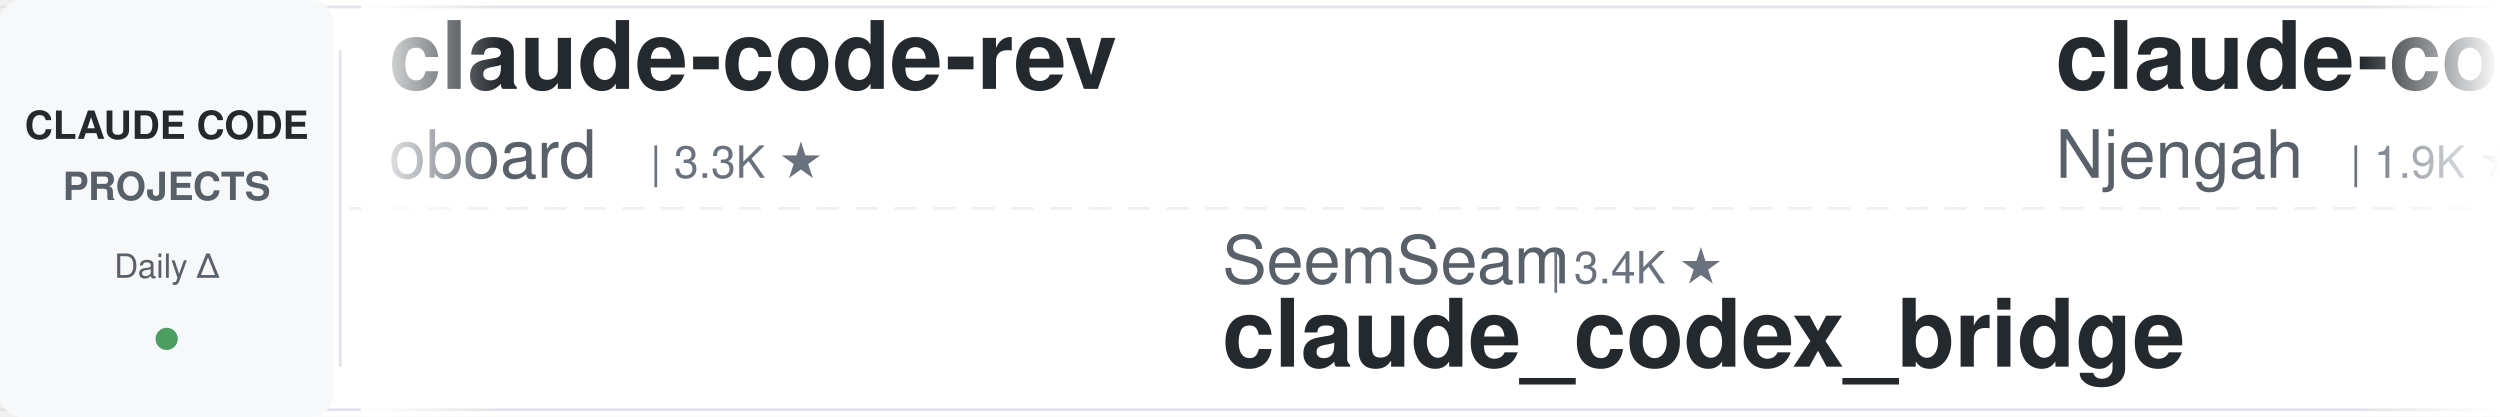
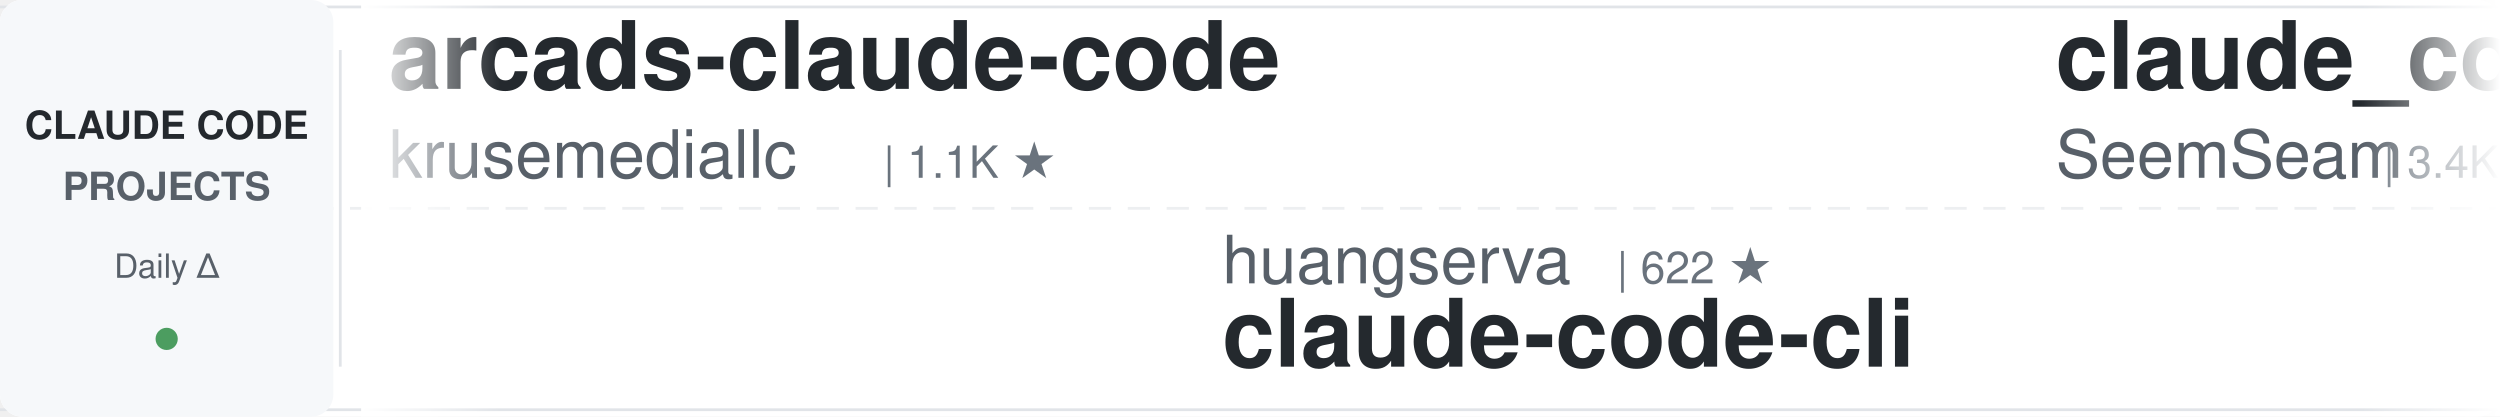
<svg xmlns="http://www.w3.org/2000/svg" width="900" height="150">
  <defs>
    <linearGradient id="leftFade" x1="0%" y1="0%" x2="100%" y2="0%">
      <stop offset="0%" style="stop-color:#ffffff;stop-opacity:1" />
      <stop offset="100%" style="stop-color:#ffffff;stop-opacity:0" />
    </linearGradient>
    <linearGradient id="rightFade" x1="0%" y1="0%" x2="100%" y2="0%">
      <stop offset="0%" style="stop-color:#ffffff;stop-opacity:0" />
      <stop offset="100%" style="stop-color:#ffffff;stop-opacity:1" />
    </linearGradient>
  </defs>
  <rect width="900" height="150" fill="#ffffff" rx="8" />
  <rect x="0" y="2" width="900" height="1" fill="#e1e4e8" />
  <rect x="0" y="147" width="900" height="1" fill="#e1e4e8" />
  <line x1="0" y1="75" x2="900" y2="75" stroke="#e1e4e8" stroke-width="1" stroke-dasharray="8 6" opacity="0.6" />
  <rect x="0" y="0" width="120" height="150" fill="#f6f8fa" rx="8" />
  <text x="60" y="50" font-family="-apple-system, BlinkMacSystemFont, 'Segoe UI', Helvetica, Arial, sans-serif" font-size="14" font-weight="600" fill="#24292e" text-anchor="middle">CLAUDE CODE</text>
  <text x="60" y="72" font-family="-apple-system, BlinkMacSystemFont, 'Segoe UI', Helvetica, Arial, sans-serif" font-size="14" font-weight="600" fill="#586069" text-anchor="middle">PROJECTS</text>
  <text x="60" y="100" font-family="-apple-system, BlinkMacSystemFont, 'Segoe UI', Helvetica, Arial, sans-serif" font-size="12" font-weight="500" fill="#586069" text-anchor="middle">Daily Δ</text>
  <circle cx="60" cy="122" r="4" fill="#22863a" opacity="0.8" />
  <rect x="122" y="18" width="1" height="114" fill="#e1e4e8" />
  <clipPath id="tickerClip">
    <rect x="130" y="0" width="770" height="150" />
  </clipPath>
  <g clip-path="url(#tickerClip)">
    <g id="tickerItems">
      <animateTransform attributeName="transform" attributeType="XML" type="translate" from="0 0" to="-3000 0" dur="54s" repeatCount="indefinite" />
      <g transform="translate(0, 0)">
-         <text x="140" y="32" font-family="-apple-system, BlinkMacSystemFont, 'Segoe UI', Helvetica, Arial, sans-serif" font-size="34" font-weight="600" fill="#24292e">claude-code-rev</text>
-         <text x="140" y="64" font-family="-apple-system, BlinkMacSystemFont, 'Segoe UI', Helvetica, Arial, sans-serif" font-size="24" font-weight="400" fill="#586069">oboard</text>
-         <text x="234" y="64" font-family="-apple-system, BlinkMacSystemFont, 'Segoe UI', Helvetica, Arial, sans-serif" font-size="16" font-weight="500" fill="#6a737d">| 3.3K ★</text>
+         <text x="140" y="32" font-family="-apple-system, BlinkMacSystemFont, 'Segoe UI', Helvetica, Arial, sans-serif" font-size="34" font-weight="600" fill="#24292e">arcads-claude-code</text>
+         <text x="140" y="64" font-family="-apple-system, BlinkMacSystemFont, 'Segoe UI', Helvetica, Arial, sans-serif" font-size="24" font-weight="400" fill="#586069">krusemediallc</text>
+         <text x="318" y="64" font-family="-apple-system, BlinkMacSystemFont, 'Segoe UI', Helvetica, Arial, sans-serif" font-size="16" font-weight="500" fill="#6a737d">| 1.1K ★</text>
      </g>
      <g transform="translate(300, 0)">
-         <text x="140" y="102" font-family="-apple-system, BlinkMacSystemFont, 'Segoe UI', Helvetica, Arial, sans-serif" font-size="24" font-weight="400" fill="#586069">SeemSeam</text>
-         <text x="258" y="102" font-family="-apple-system, BlinkMacSystemFont, 'Segoe UI', Helvetica, Arial, sans-serif" font-size="16" font-weight="500" fill="#6a737d">| 3.4K ★</text>
-         <text x="140" y="132" font-family="-apple-system, BlinkMacSystemFont, 'Segoe UI', Helvetica, Arial, sans-serif" font-size="34" font-weight="600" fill="#24292e">claude_codex_bridge</text>
+         <text x="140" y="102" font-family="-apple-system, BlinkMacSystemFont, 'Segoe UI', Helvetica, Arial, sans-serif" font-size="24" font-weight="400" fill="#586069">huangserva</text>
+         <text x="282" y="102" font-family="-apple-system, BlinkMacSystemFont, 'Segoe UI', Helvetica, Arial, sans-serif" font-size="16" font-weight="500" fill="#6a737d">| 622 ★</text>
+         <text x="140" y="132" font-family="-apple-system, BlinkMacSystemFont, 'Segoe UI', Helvetica, Arial, sans-serif" font-size="34" font-weight="600" fill="#24292e">claude-code-cli</text>
      </g>
      <g transform="translate(600, 0)">
-         <text x="140" y="32" font-family="-apple-system, BlinkMacSystemFont, 'Segoe UI', Helvetica, Arial, sans-serif" font-size="34" font-weight="600" fill="#24292e">claude-code-cheat-sheet</text>
-         <text x="140" y="64" font-family="-apple-system, BlinkMacSystemFont, 'Segoe UI', Helvetica, Arial, sans-serif" font-size="24" font-weight="400" fill="#586069">Njengah</text>
-         <text x="246" y="64" font-family="-apple-system, BlinkMacSystemFont, 'Segoe UI', Helvetica, Arial, sans-serif" font-size="16" font-weight="500" fill="#6a737d">| 1.9K ★</text>
+         <text x="140" y="32" font-family="-apple-system, BlinkMacSystemFont, 'Segoe UI', Helvetica, Arial, sans-serif" font-size="34" font-weight="600" fill="#24292e">claude_codex_bridge</text>
+         <text x="140" y="64" font-family="-apple-system, BlinkMacSystemFont, 'Segoe UI', Helvetica, Arial, sans-serif" font-size="24" font-weight="400" fill="#586069">SeemSeam</text>
+         <text x="258" y="64" font-family="-apple-system, BlinkMacSystemFont, 'Segoe UI', Helvetica, Arial, sans-serif" font-size="16" font-weight="500" fill="#6a737d">| 3.4K ★</text>
      </g>
      <g transform="translate(900, 0)">
-         <text x="140" y="102" font-family="-apple-system, BlinkMacSystemFont, 'Segoe UI', Helvetica, Arial, sans-serif" font-size="24" font-weight="400" fill="#586069">lorryjovens-hub</text>
-         <text x="342" y="102" font-family="-apple-system, BlinkMacSystemFont, 'Segoe UI', Helvetica, Arial, sans-serif" font-size="16" font-weight="500" fill="#6a737d">| 1.7K ★</text>
-         <text x="140" y="132" font-family="-apple-system, BlinkMacSystemFont, 'Segoe UI', Helvetica, Arial, sans-serif" font-size="34" font-weight="600" fill="#24292e">claude-code-rust</text>
+         <text x="140" y="102" font-family="-apple-system, BlinkMacSystemFont, 'Segoe UI', Helvetica, Arial, sans-serif" font-size="24" font-weight="400" fill="#586069">anthropics</text>
+         <text x="282" y="102" font-family="-apple-system, BlinkMacSystemFont, 'Segoe UI', Helvetica, Arial, sans-serif" font-size="16" font-weight="500" fill="#6a737d">| 8.6K ★</text>
+         <text x="140" y="132" font-family="-apple-system, BlinkMacSystemFont, 'Segoe UI', Helvetica, Arial, sans-serif" font-size="34" font-weight="600" fill="#24292e">claude-code-action</text>
      </g>
      <g transform="translate(1200, 0)">
-         <text x="140" y="32" font-family="-apple-system, BlinkMacSystemFont, 'Segoe UI', Helvetica, Arial, sans-serif" font-size="34" font-weight="600" fill="#24292e">claude-coder</text>
-         <text x="140" y="64" font-family="-apple-system, BlinkMacSystemFont, 'Segoe UI', Helvetica, Arial, sans-serif" font-size="24" font-weight="400" fill="#586069">kodu-ai</text>
-         <text x="246" y="64" font-family="-apple-system, BlinkMacSystemFont, 'Segoe UI', Helvetica, Arial, sans-serif" font-size="16" font-weight="500" fill="#6a737d">| 5.2K ★</text>
+         <text x="140" y="32" font-family="-apple-system, BlinkMacSystemFont, 'Segoe UI', Helvetica, Arial, sans-serif" font-size="34" font-weight="600" fill="#24292e">claude-code-reverse</text>
+         <text x="140" y="64" font-family="-apple-system, BlinkMacSystemFont, 'Segoe UI', Helvetica, Arial, sans-serif" font-size="24" font-weight="400" fill="#586069">Yuyz0112</text>
+         <text x="258" y="64" font-family="-apple-system, BlinkMacSystemFont, 'Segoe UI', Helvetica, Arial, sans-serif" font-size="16" font-weight="500" fill="#6a737d">| 2.4K ★</text>
      </g>
      <g transform="translate(1500, 0)">
-         <text x="140" y="102" font-family="-apple-system, BlinkMacSystemFont, 'Segoe UI', Helvetica, Arial, sans-serif" font-size="24" font-weight="400" fill="#586069">lintsinghua</text>
-         <text x="294" y="102" font-family="-apple-system, BlinkMacSystemFont, 'Segoe UI', Helvetica, Arial, sans-serif" font-size="16" font-weight="500" fill="#6a737d">| 4.1K ★</text>
-         <text x="140" y="132" font-family="-apple-system, BlinkMacSystemFont, 'Segoe UI', Helvetica, Arial, sans-serif" font-size="34" font-weight="600" fill="#24292e">claude-code-book</text>
+         <text x="140" y="102" font-family="-apple-system, BlinkMacSystemFont, 'Segoe UI', Helvetica, Arial, sans-serif" font-size="24" font-weight="400" fill="#586069">Pimzino</text>
+         <text x="246" y="102" font-family="-apple-system, BlinkMacSystemFont, 'Segoe UI', Helvetica, Arial, sans-serif" font-size="16" font-weight="500" fill="#6a737d">| 3.8K ★</text>
+         <text x="140" y="132" font-family="-apple-system, BlinkMacSystemFont, 'Segoe UI', Helvetica, Arial, sans-serif" font-size="34" font-weight="600" fill="#24292e">claude-code-spec-workflo...</text>
      </g>
      <g transform="translate(1800, 0)">
-         <text x="140" y="32" font-family="-apple-system, BlinkMacSystemFont, 'Segoe UI', Helvetica, Arial, sans-serif" font-size="34" font-weight="600" fill="#24292e">learn-claude-code</text>
-         <text x="140" y="64" font-family="-apple-system, BlinkMacSystemFont, 'Segoe UI', Helvetica, Arial, sans-serif" font-size="24" font-weight="400" fill="#586069">shareAI-lab</text>
-         <text x="294" y="64" font-family="-apple-system, BlinkMacSystemFont, 'Segoe UI', Helvetica, Arial, sans-serif" font-size="16" font-weight="500" fill="#6a737d">| 73.5K ★</text>
+         <text x="140" y="32" font-family="-apple-system, BlinkMacSystemFont, 'Segoe UI', Helvetica, Arial, sans-serif" font-size="34" font-weight="600" fill="#24292e">Claude-Code-Source-Study</text>
+         <text x="140" y="64" font-family="-apple-system, BlinkMacSystemFont, 'Segoe UI', Helvetica, Arial, sans-serif" font-size="24" font-weight="400" fill="#586069">luyao618</text>
+         <text x="258" y="64" font-family="-apple-system, BlinkMacSystemFont, 'Segoe UI', Helvetica, Arial, sans-serif" font-size="16" font-weight="500" fill="#6a737d">| 1.6K ★</text>
      </g>
      <g transform="translate(2100, 0)">
-         <text x="140" y="102" font-family="-apple-system, BlinkMacSystemFont, 'Segoe UI', Helvetica, Arial, sans-serif" font-size="24" font-weight="400" fill="#586069">disler</text>
-         <text x="234" y="102" font-family="-apple-system, BlinkMacSystemFont, 'Segoe UI', Helvetica, Arial, sans-serif" font-size="16" font-weight="500" fill="#6a737d">| 3.9K ★</text>
-         <text x="140" y="132" font-family="-apple-system, BlinkMacSystemFont, 'Segoe UI', Helvetica, Arial, sans-serif" font-size="34" font-weight="600" fill="#24292e">claude-code-hooks-master...</text>
+         <text x="140" y="102" font-family="-apple-system, BlinkMacSystemFont, 'Segoe UI', Helvetica, Arial, sans-serif" font-size="24" font-weight="400" fill="#586069">multica-ai</text>
+         <text x="282" y="102" font-family="-apple-system, BlinkMacSystemFont, 'Segoe UI', Helvetica, Arial, sans-serif" font-size="16" font-weight="500" fill="#6a737d">| 200.5K ★</text>
+         <text x="140" y="132" font-family="-apple-system, BlinkMacSystemFont, 'Segoe UI', Helvetica, Arial, sans-serif" font-size="34" font-weight="600" fill="#24292e">andrej-karpathy-skills</text>
      </g>
      <g transform="translate(2400, 0)">
-         <text x="140" y="32" font-family="-apple-system, BlinkMacSystemFont, 'Segoe UI', Helvetica, Arial, sans-serif" font-size="34" font-weight="600" fill="#24292e">claude-code-security-rev...</text>
-         <text x="140" y="64" font-family="-apple-system, BlinkMacSystemFont, 'Segoe UI', Helvetica, Arial, sans-serif" font-size="24" font-weight="400" fill="#586069">anthropics</text>
-         <text x="282" y="64" font-family="-apple-system, BlinkMacSystemFont, 'Segoe UI', Helvetica, Arial, sans-serif" font-size="16" font-weight="500" fill="#6a737d">| 5.8K ★</text>
+         <text x="140" y="32" font-family="-apple-system, BlinkMacSystemFont, 'Segoe UI', Helvetica, Arial, sans-serif" font-size="34" font-weight="600" fill="#24292e">claude-code-engineering</text>
+         <text x="140" y="64" font-family="-apple-system, BlinkMacSystemFont, 'Segoe UI', Helvetica, Arial, sans-serif" font-size="24" font-weight="400" fill="#586069">huangjia2019</text>
+         <text x="306" y="64" font-family="-apple-system, BlinkMacSystemFont, 'Segoe UI', Helvetica, Arial, sans-serif" font-size="16" font-weight="500" fill="#6a737d">| 1.0K ★</text>
      </g>
      <g transform="translate(2700, 0)">
-         <text x="140" y="102" font-family="-apple-system, BlinkMacSystemFont, 'Segoe UI', Helvetica, Arial, sans-serif" font-size="24" font-weight="400" fill="#586069">xu-xiang</text>
-         <text x="258" y="102" font-family="-apple-system, BlinkMacSystemFont, 'Segoe UI', Helvetica, Arial, sans-serif" font-size="16" font-weight="500" fill="#6a737d">| 1.8K ★</text>
-         <text x="140" y="132" font-family="-apple-system, BlinkMacSystemFont, 'Segoe UI', Helvetica, Arial, sans-serif" font-size="34" font-weight="600" fill="#24292e">everything-claude-code-z...</text>
+         <text x="140" y="102" font-family="-apple-system, BlinkMacSystemFont, 'Segoe UI', Helvetica, Arial, sans-serif" font-size="24" font-weight="400" fill="#586069">Alishahryar1</text>
+         <text x="306" y="102" font-family="-apple-system, BlinkMacSystemFont, 'Segoe UI', Helvetica, Arial, sans-serif" font-size="16" font-weight="500" fill="#6a737d">| 44.8K ★</text>
+         <text x="140" y="132" font-family="-apple-system, BlinkMacSystemFont, 'Segoe UI', Helvetica, Arial, sans-serif" font-size="34" font-weight="600" fill="#24292e">free-claude-code</text>
      </g>
      <g transform="translate(3000, 0)">
-         <text x="140" y="32" font-family="-apple-system, BlinkMacSystemFont, 'Segoe UI', Helvetica, Arial, sans-serif" font-size="34" font-weight="600" fill="#24292e">claude-code-rev</text>
-         <text x="140" y="64" font-family="-apple-system, BlinkMacSystemFont, 'Segoe UI', Helvetica, Arial, sans-serif" font-size="24" font-weight="400" fill="#586069">oboard</text>
-         <text x="234" y="64" font-family="-apple-system, BlinkMacSystemFont, 'Segoe UI', Helvetica, Arial, sans-serif" font-size="16" font-weight="500" fill="#6a737d">| 3.3K ★</text>
+         <text x="140" y="32" font-family="-apple-system, BlinkMacSystemFont, 'Segoe UI', Helvetica, Arial, sans-serif" font-size="34" font-weight="600" fill="#24292e">arcads-claude-code</text>
+         <text x="140" y="64" font-family="-apple-system, BlinkMacSystemFont, 'Segoe UI', Helvetica, Arial, sans-serif" font-size="24" font-weight="400" fill="#586069">krusemediallc</text>
+         <text x="318" y="64" font-family="-apple-system, BlinkMacSystemFont, 'Segoe UI', Helvetica, Arial, sans-serif" font-size="16" font-weight="500" fill="#6a737d">| 1.1K ★</text>
      </g>
      <g transform="translate(3300, 0)">
-         <text x="140" y="102" font-family="-apple-system, BlinkMacSystemFont, 'Segoe UI', Helvetica, Arial, sans-serif" font-size="24" font-weight="400" fill="#586069">SeemSeam</text>
-         <text x="258" y="102" font-family="-apple-system, BlinkMacSystemFont, 'Segoe UI', Helvetica, Arial, sans-serif" font-size="16" font-weight="500" fill="#6a737d">| 3.4K ★</text>
-         <text x="140" y="132" font-family="-apple-system, BlinkMacSystemFont, 'Segoe UI', Helvetica, Arial, sans-serif" font-size="34" font-weight="600" fill="#24292e">claude_codex_bridge</text>
+         <text x="140" y="102" font-family="-apple-system, BlinkMacSystemFont, 'Segoe UI', Helvetica, Arial, sans-serif" font-size="24" font-weight="400" fill="#586069">huangserva</text>
+         <text x="282" y="102" font-family="-apple-system, BlinkMacSystemFont, 'Segoe UI', Helvetica, Arial, sans-serif" font-size="16" font-weight="500" fill="#6a737d">| 622 ★</text>
+         <text x="140" y="132" font-family="-apple-system, BlinkMacSystemFont, 'Segoe UI', Helvetica, Arial, sans-serif" font-size="34" font-weight="600" fill="#24292e">claude-code-cli</text>
      </g>
      <g transform="translate(3600, 0)">
-         <text x="140" y="32" font-family="-apple-system, BlinkMacSystemFont, 'Segoe UI', Helvetica, Arial, sans-serif" font-size="34" font-weight="600" fill="#24292e">claude-code-cheat-sheet</text>
-         <text x="140" y="64" font-family="-apple-system, BlinkMacSystemFont, 'Segoe UI', Helvetica, Arial, sans-serif" font-size="24" font-weight="400" fill="#586069">Njengah</text>
-         <text x="246" y="64" font-family="-apple-system, BlinkMacSystemFont, 'Segoe UI', Helvetica, Arial, sans-serif" font-size="16" font-weight="500" fill="#6a737d">| 1.9K ★</text>
+         <text x="140" y="32" font-family="-apple-system, BlinkMacSystemFont, 'Segoe UI', Helvetica, Arial, sans-serif" font-size="34" font-weight="600" fill="#24292e">claude_codex_bridge</text>
+         <text x="140" y="64" font-family="-apple-system, BlinkMacSystemFont, 'Segoe UI', Helvetica, Arial, sans-serif" font-size="24" font-weight="400" fill="#586069">SeemSeam</text>
+         <text x="258" y="64" font-family="-apple-system, BlinkMacSystemFont, 'Segoe UI', Helvetica, Arial, sans-serif" font-size="16" font-weight="500" fill="#6a737d">| 3.4K ★</text>
      </g>
      <g transform="translate(3900, 0)">
-         <text x="140" y="102" font-family="-apple-system, BlinkMacSystemFont, 'Segoe UI', Helvetica, Arial, sans-serif" font-size="24" font-weight="400" fill="#586069">lorryjovens-hub</text>
-         <text x="342" y="102" font-family="-apple-system, BlinkMacSystemFont, 'Segoe UI', Helvetica, Arial, sans-serif" font-size="16" font-weight="500" fill="#6a737d">| 1.7K ★</text>
-         <text x="140" y="132" font-family="-apple-system, BlinkMacSystemFont, 'Segoe UI', Helvetica, Arial, sans-serif" font-size="34" font-weight="600" fill="#24292e">claude-code-rust</text>
+         <text x="140" y="102" font-family="-apple-system, BlinkMacSystemFont, 'Segoe UI', Helvetica, Arial, sans-serif" font-size="24" font-weight="400" fill="#586069">anthropics</text>
+         <text x="282" y="102" font-family="-apple-system, BlinkMacSystemFont, 'Segoe UI', Helvetica, Arial, sans-serif" font-size="16" font-weight="500" fill="#6a737d">| 8.6K ★</text>
+         <text x="140" y="132" font-family="-apple-system, BlinkMacSystemFont, 'Segoe UI', Helvetica, Arial, sans-serif" font-size="34" font-weight="600" fill="#24292e">claude-code-action</text>
      </g>
    </g>
  </g>
  <rect x="130" y="0" width="50" height="150" fill="url(#leftFade)" />
  <rect x="850" y="0" width="50" height="150" fill="url(#rightFade)" />
</svg>
